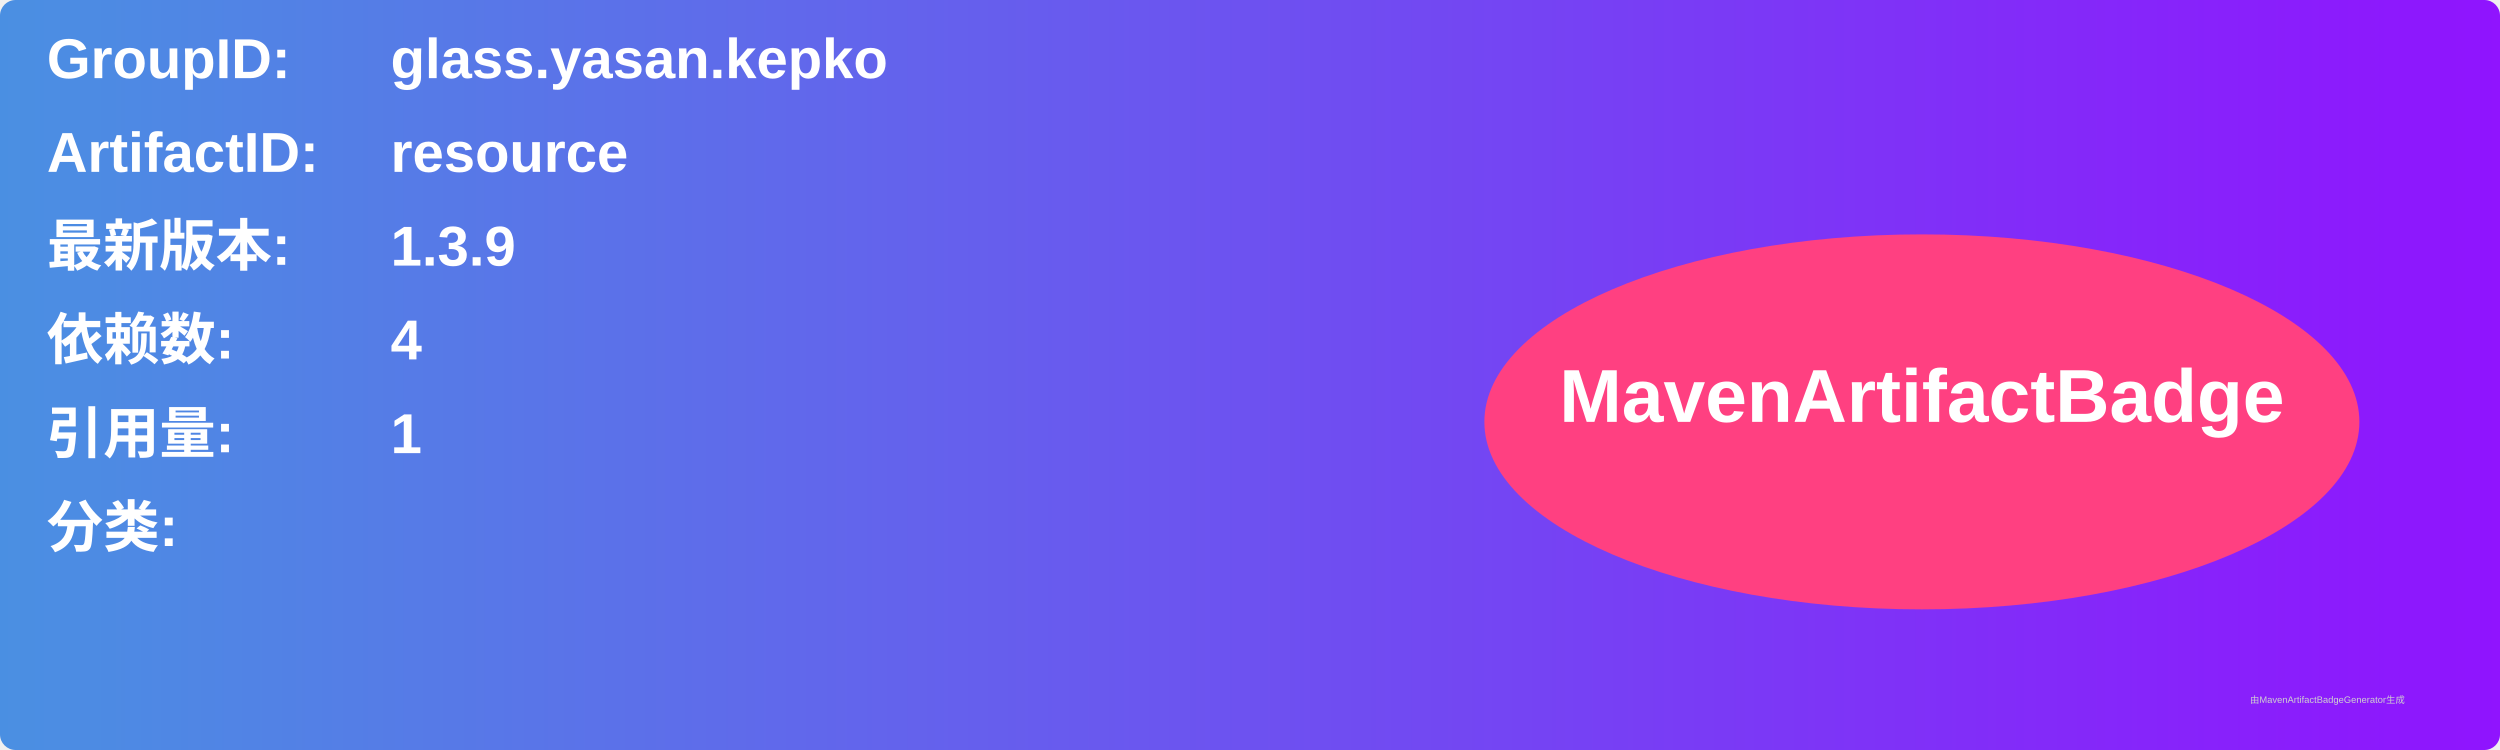
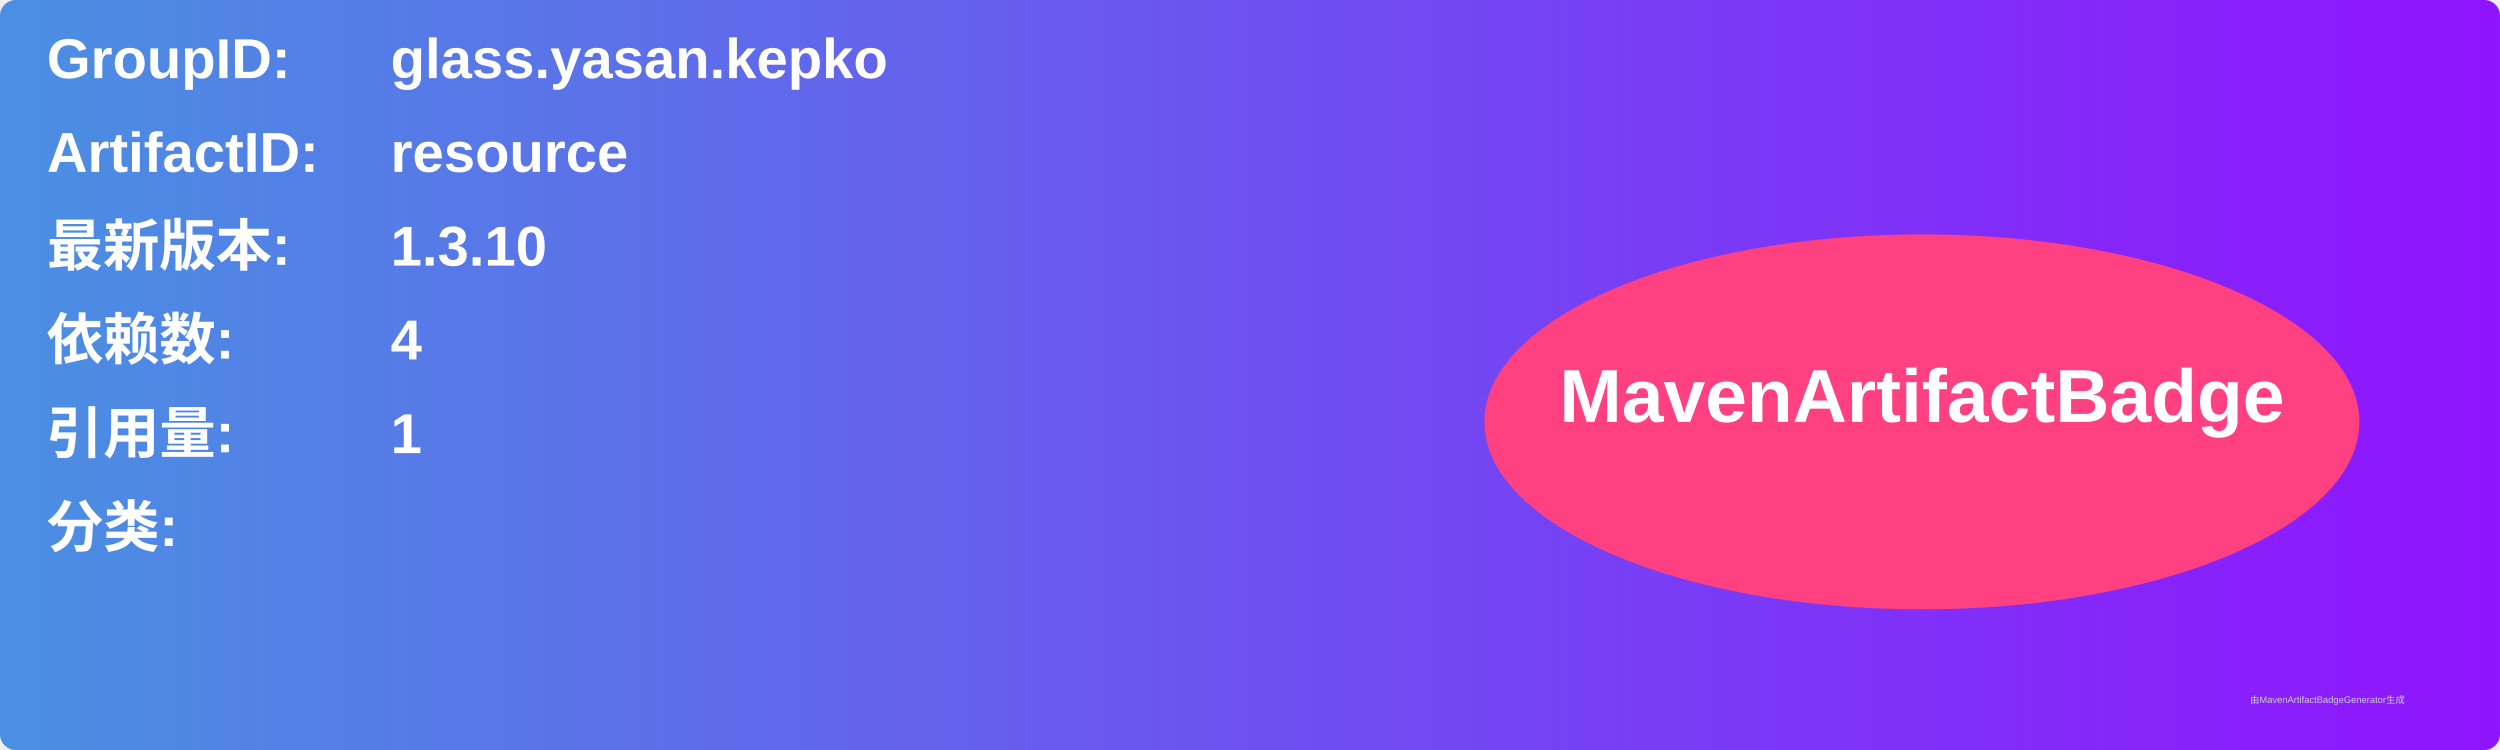
<svg xmlns="http://www.w3.org/2000/svg" width="800" height="240" viewBox="0 0 800 240">
  <linearGradient id="grad" x1="0%" y1="0%" x2="100%" y2="0%">
    <stop offset="0%" stop-color="#4a90e2" />
    <stop offset="100%" stop-color="#9013fe" />
  </linearGradient>
  <rect width="100%" height="100%" rx="5" ry="5" fill="url(#grad)" />
  <g transform="translate(15, 15)">
    <text x="0" y="10" font-family="Arial" font-size="18" fill="white" font-weight="bold" width="260">GroupID:</text>
    <text x="110" y="10" font-family="Arial" font-size="18" fill="white" font-weight="bold" width="460">glass.yasan.kepko</text>
    <text x="0" y="40" font-family="Arial" font-size="18" fill="white" font-weight="bold" width="260">ArtifactID:</text>
    <text x="110" y="40" font-family="Arial" font-size="18" fill="white" font-weight="bold" width="460">resource</text>
    <text x="0" y="70" font-family="Arial" font-size="18" fill="white" font-weight="bold">最新版本:</text>
    <text x="110" y="70" font-family="Arial" font-size="18" fill="white" font-weight="bold">
-       <tspan font-weight="bold">1.3.9</tspan>
+       <tspan font-weight="bold">1.3.10</tspan>
    </text>
    <text x="0" y="100" font-family="Arial" font-size="18" fill="white" font-weight="bold">依赖数: </text>
    <text x="110" y="100" font-family="Arial" font-size="18" fill="white">
      <tspan font-weight="bold">4</tspan>
    </text>
    <text x="0" y="130" font-family="Arial" font-size="18" fill="white" font-weight="bold">引用量: </text>
    <text x="110" y="130" font-family="Arial" font-size="18" fill="white">
      <tspan font-weight="bold">1</tspan>
    </text>
    <text x="0" y="160" font-family="Arial" font-size="18" fill="white" font-weight="bold">分类:</text>
    <text x="10" y="190" font-family="Arial" font-size="10" fill="white">
      <tspan font-weight="bold" />
    </text>
    <ellipse cx="600" cy="120" rx="140" ry="60" fill="#ff4081" />
    <text x="600" y="120" text-anchor="middle" font-family="Arial" font-size="24" fill="white" font-weight="bold">MavenArtifactBadge</text>
  </g>
  <text x="720" y="225" font-family="Arial" font-size="3" fill="#d0d0d0">由MavenArtifactBadgeGenerator生成</text>
</svg>
